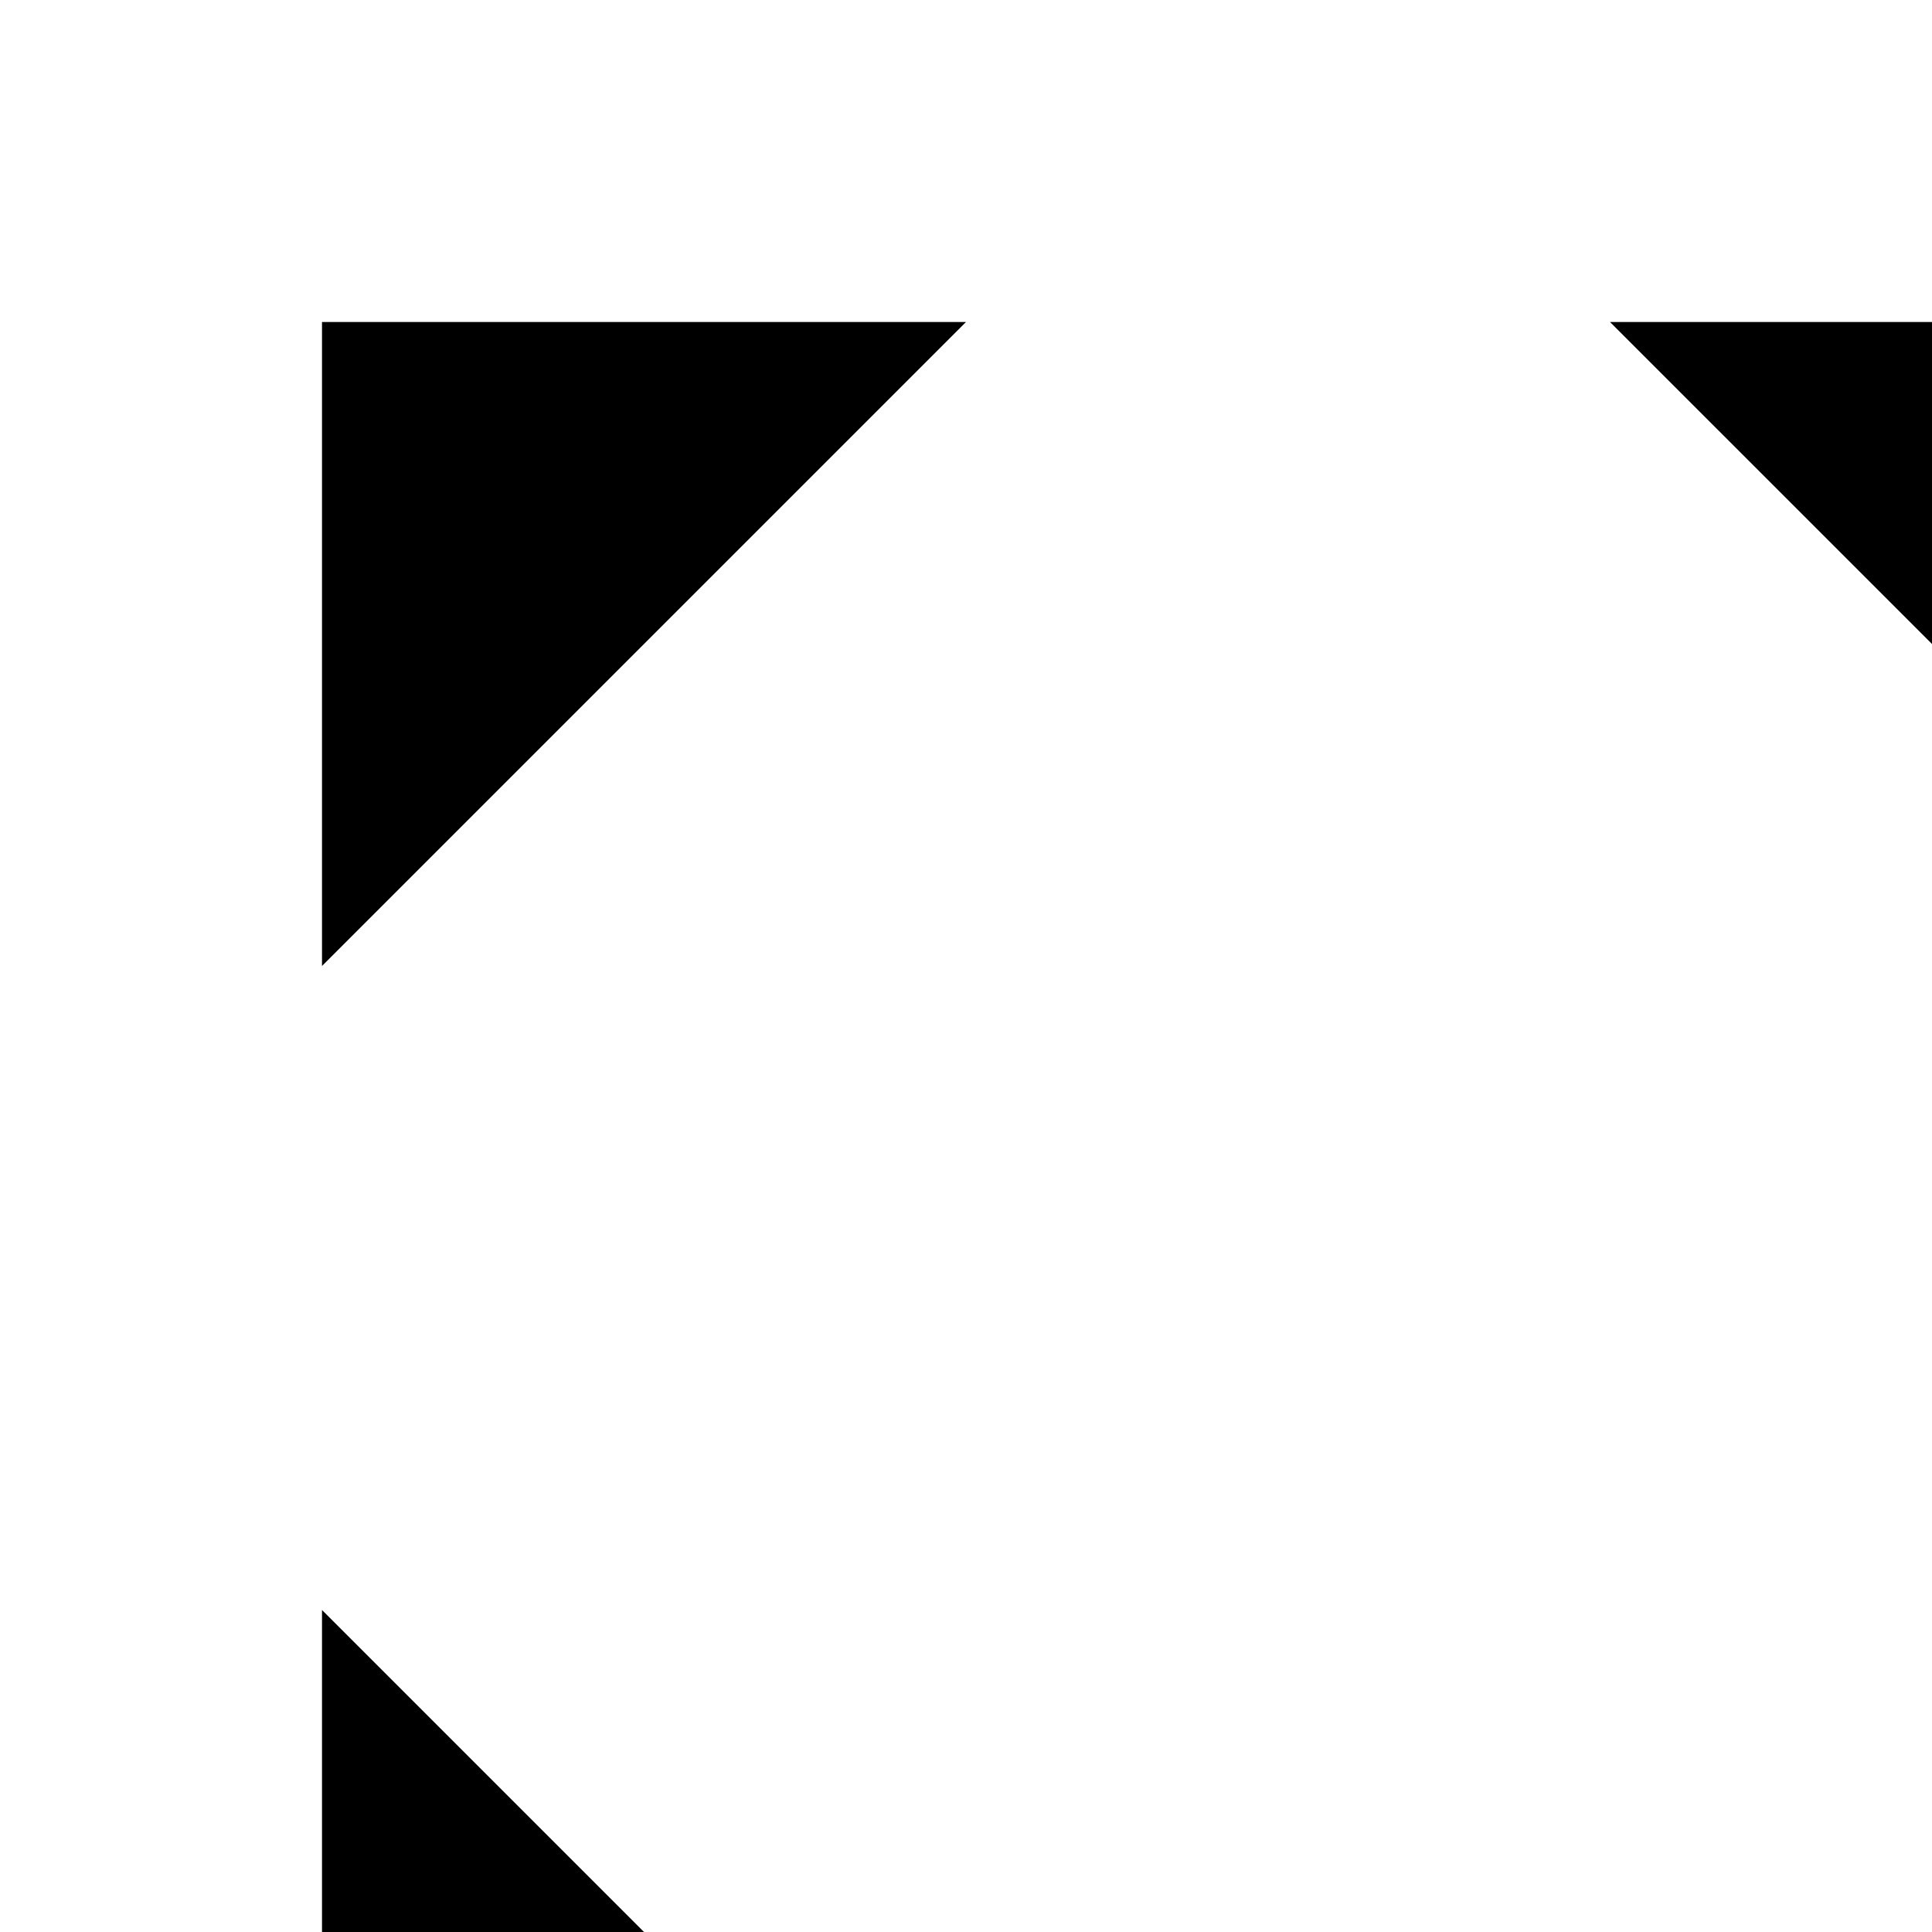
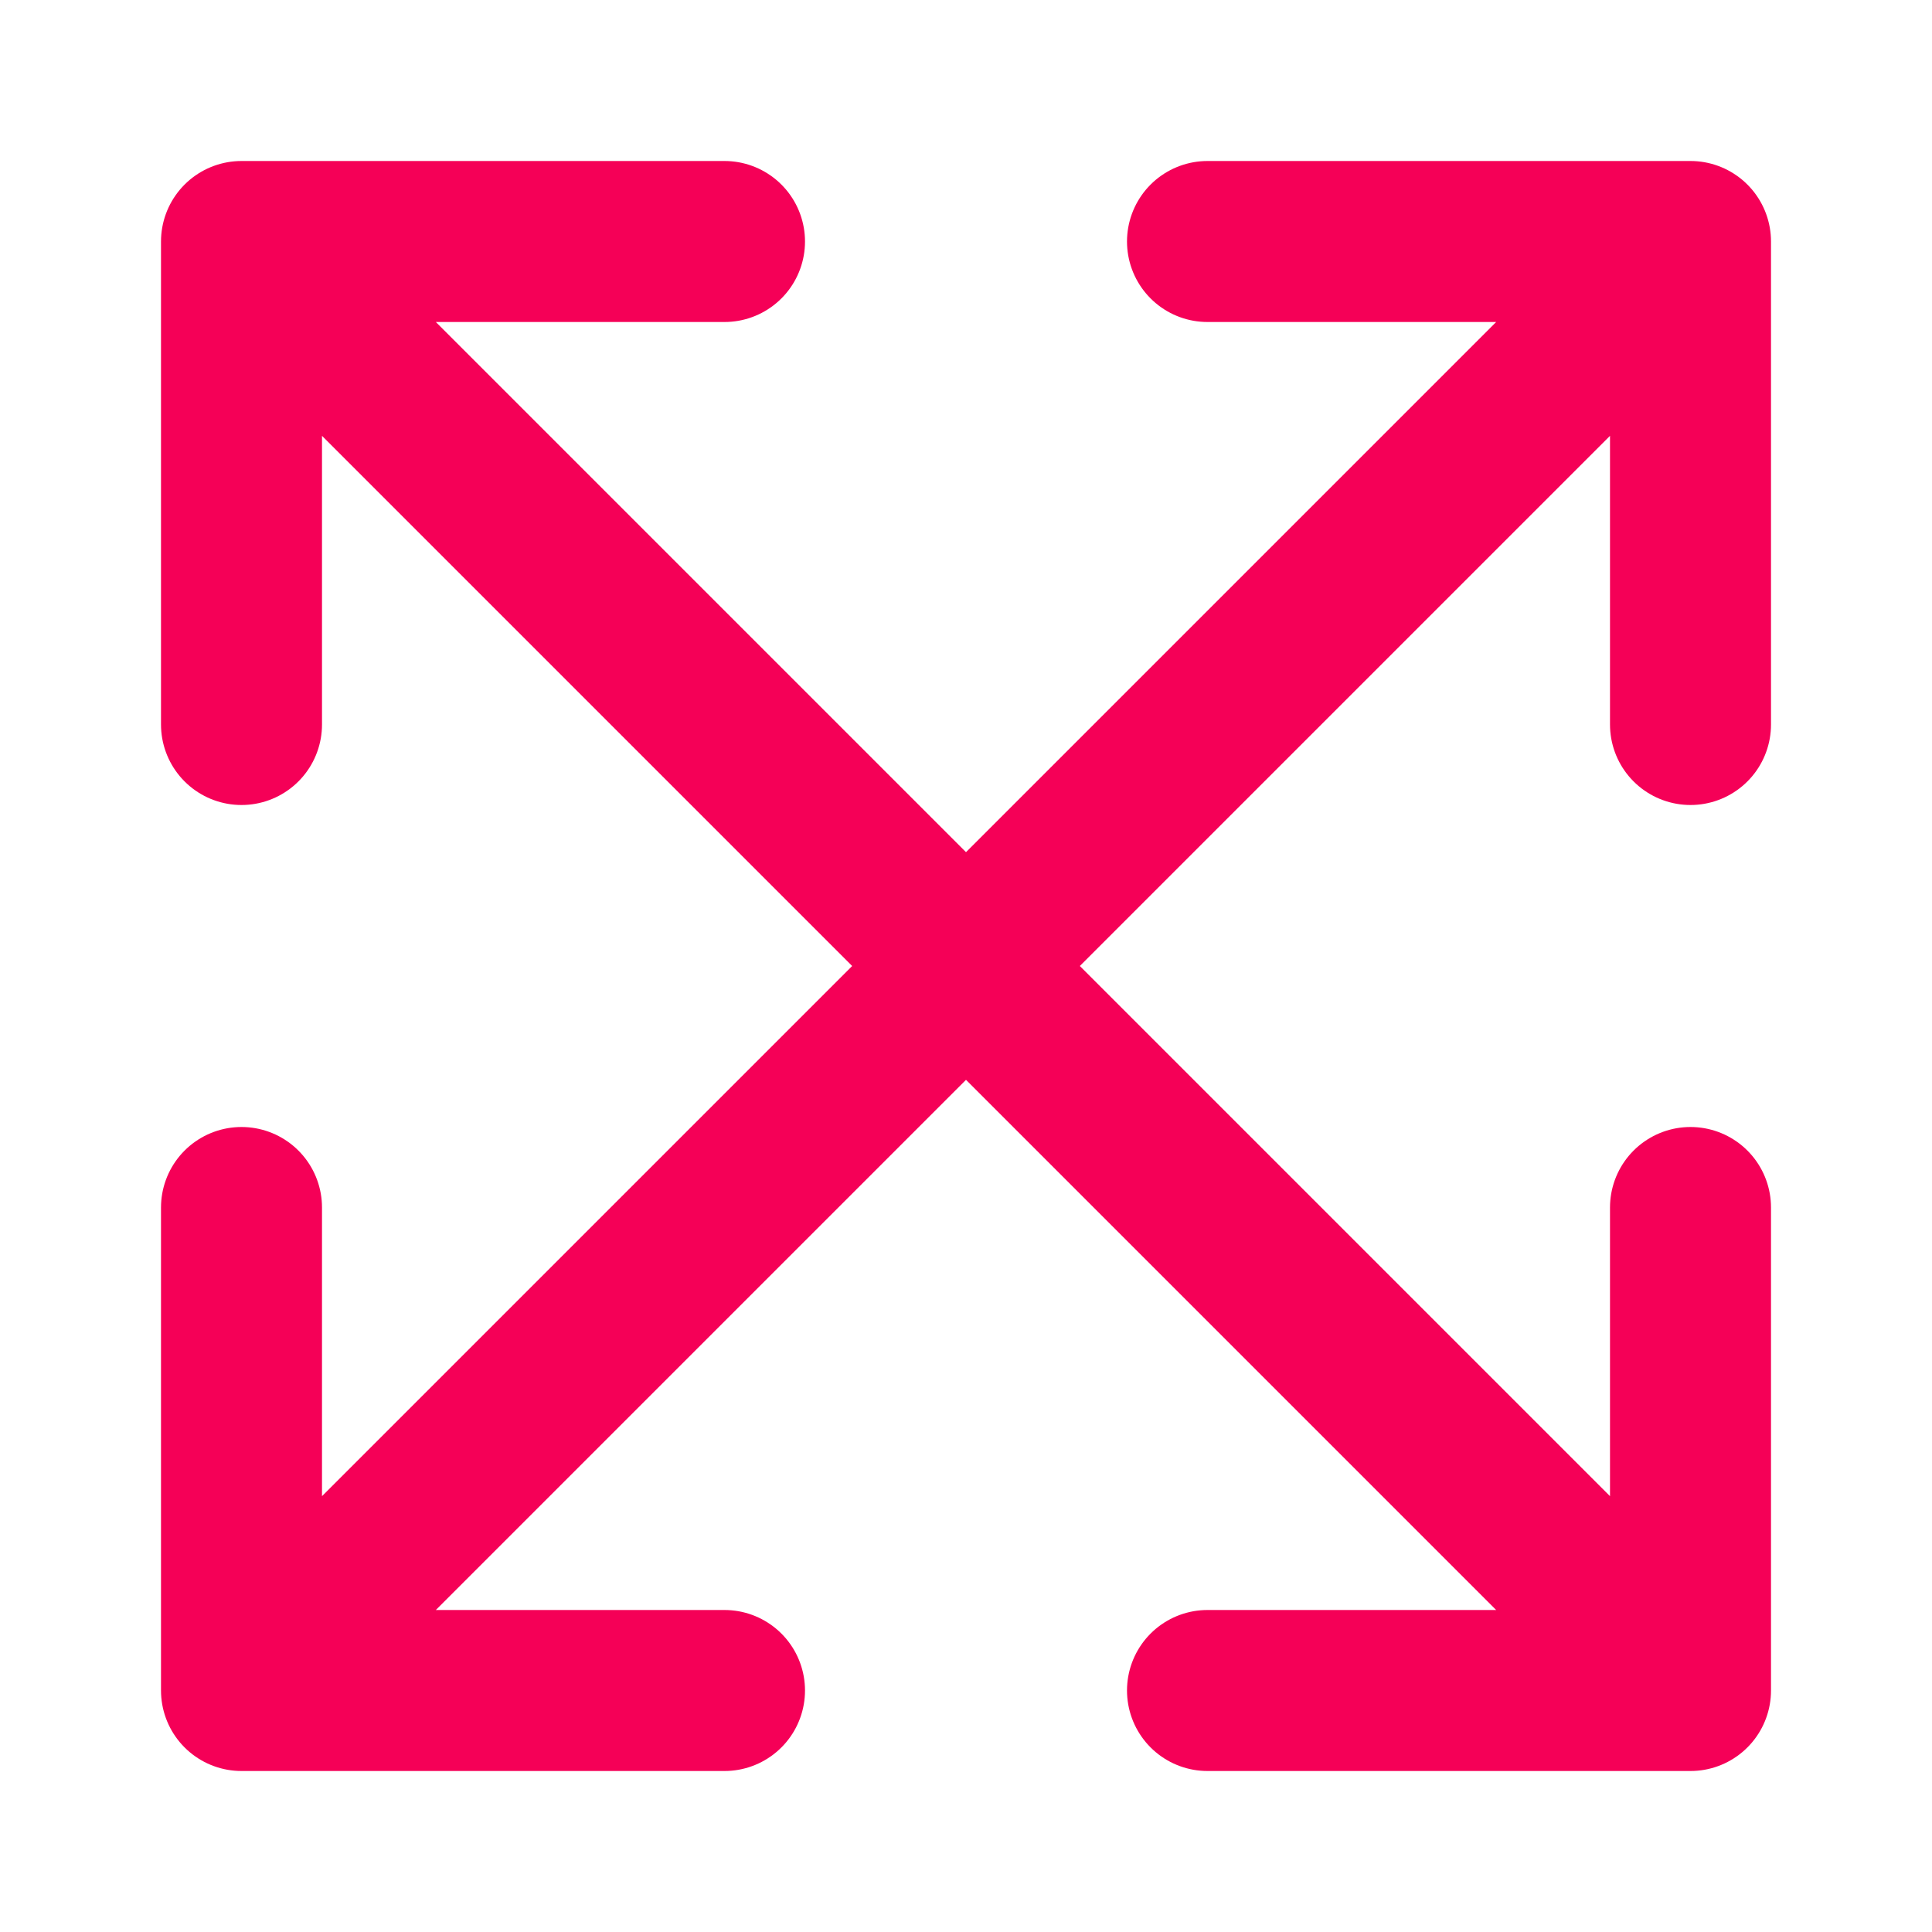
- <svg>
+ <svg xmlns="http://www.w3.org/2000/svg" width="24" height="24" viewBox="0 0 24 24" fill="none" stroke="#f50057" stroke-width="2" stroke-linecap="round" stroke-linejoin="round">
  <path d="M3.8 3.8l16.4 16.4M20.2 3.8L3.8 20.2M15 3h6v6M9 3H3v6M15 21h6v-6M9 21H3v-6" />
</svg>
